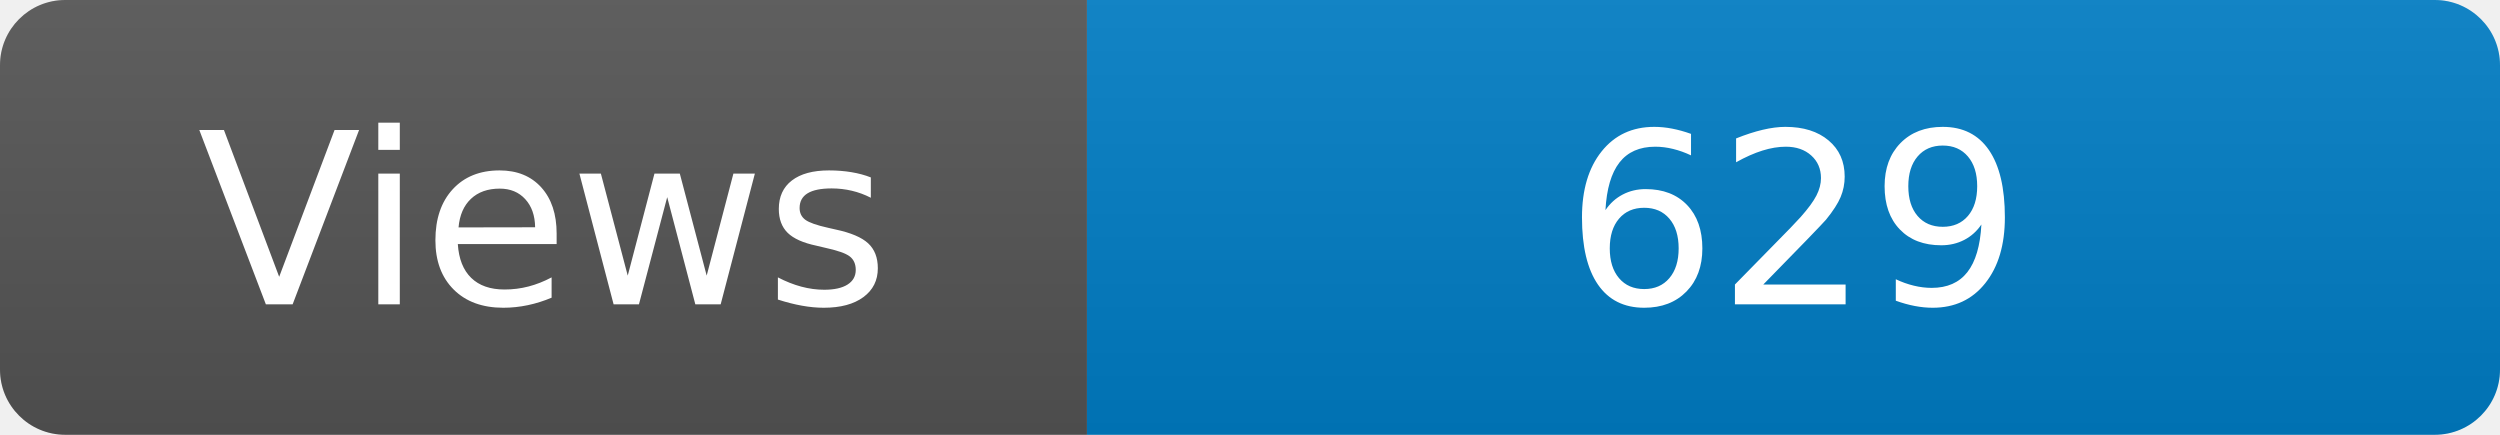
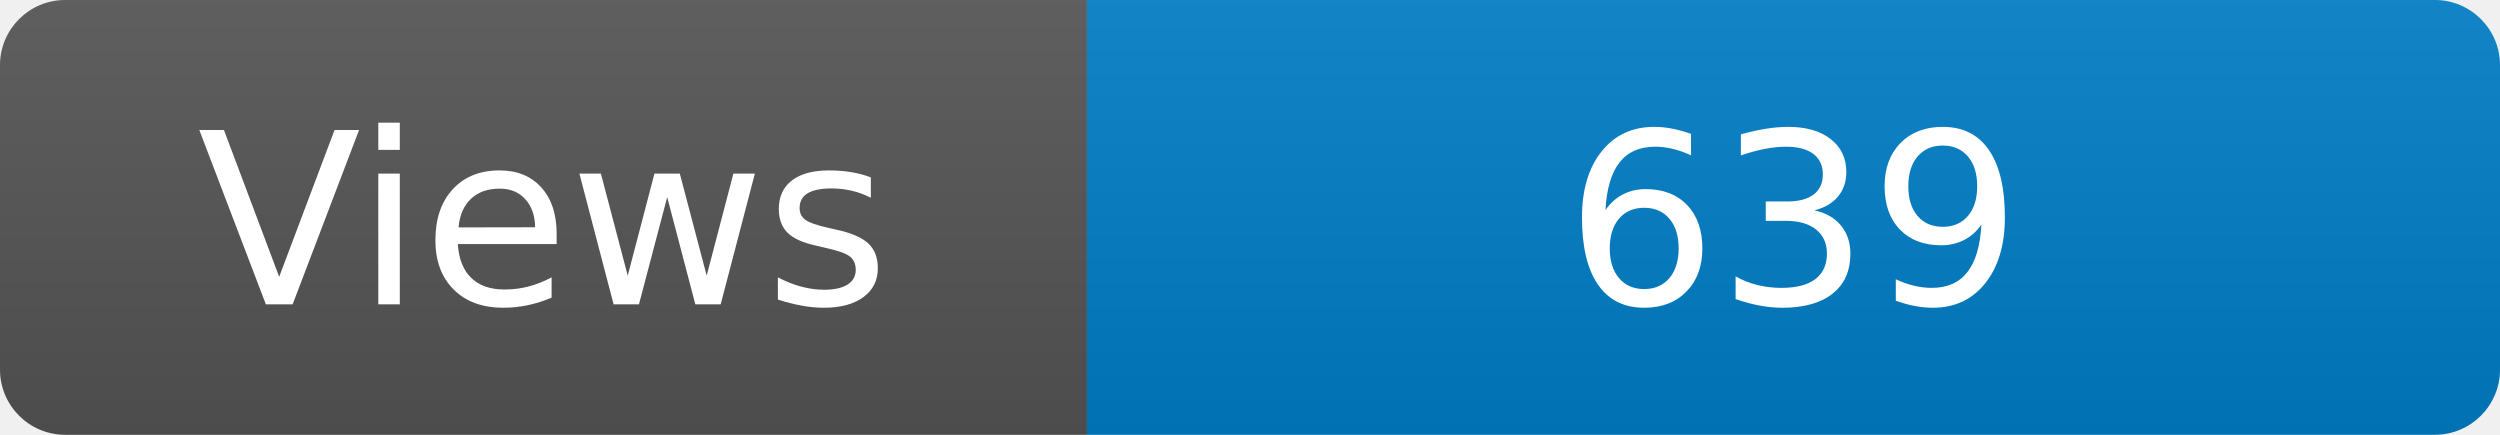
<svg xmlns="http://www.w3.org/2000/svg" width="115" height="20" role="img" aria-label="Maintained?: yes">
  <linearGradient id="s" x2="0" y2="100%">
    <stop offset="0" stop-color="#bbb" stop-opacity=".1" />
    <stop offset="1" stop-opacity=".1" />
  </linearGradient>
  <clipPath id="r">
    <rect width="115" height="20" rx="3" fill="#fff" />
  </clipPath>
  <g clip-path="url(#r)">
    <rect width="50" height="20" fill="#555" />
    <rect x="50" width="160" height="20" fill="#007ec6" />
    <rect width="115" height="20" fill="url(#s)" />
  </g>
  <g fill="#fff" text-anchor="middle" font-family="Verdana,Geneva,DejaVu Sans,sans-serif" font-size="110">
    <text x="250" y="140" transform="scale(.1)" fill="#fff">Views</text>
-     <text x="825" y="140" transform="scale(.1)" fill="#fff">629</text>
+     <text x="825" y="140" transform="scale(.1)" fill="#fff">639</text>
  </g>
</svg>
